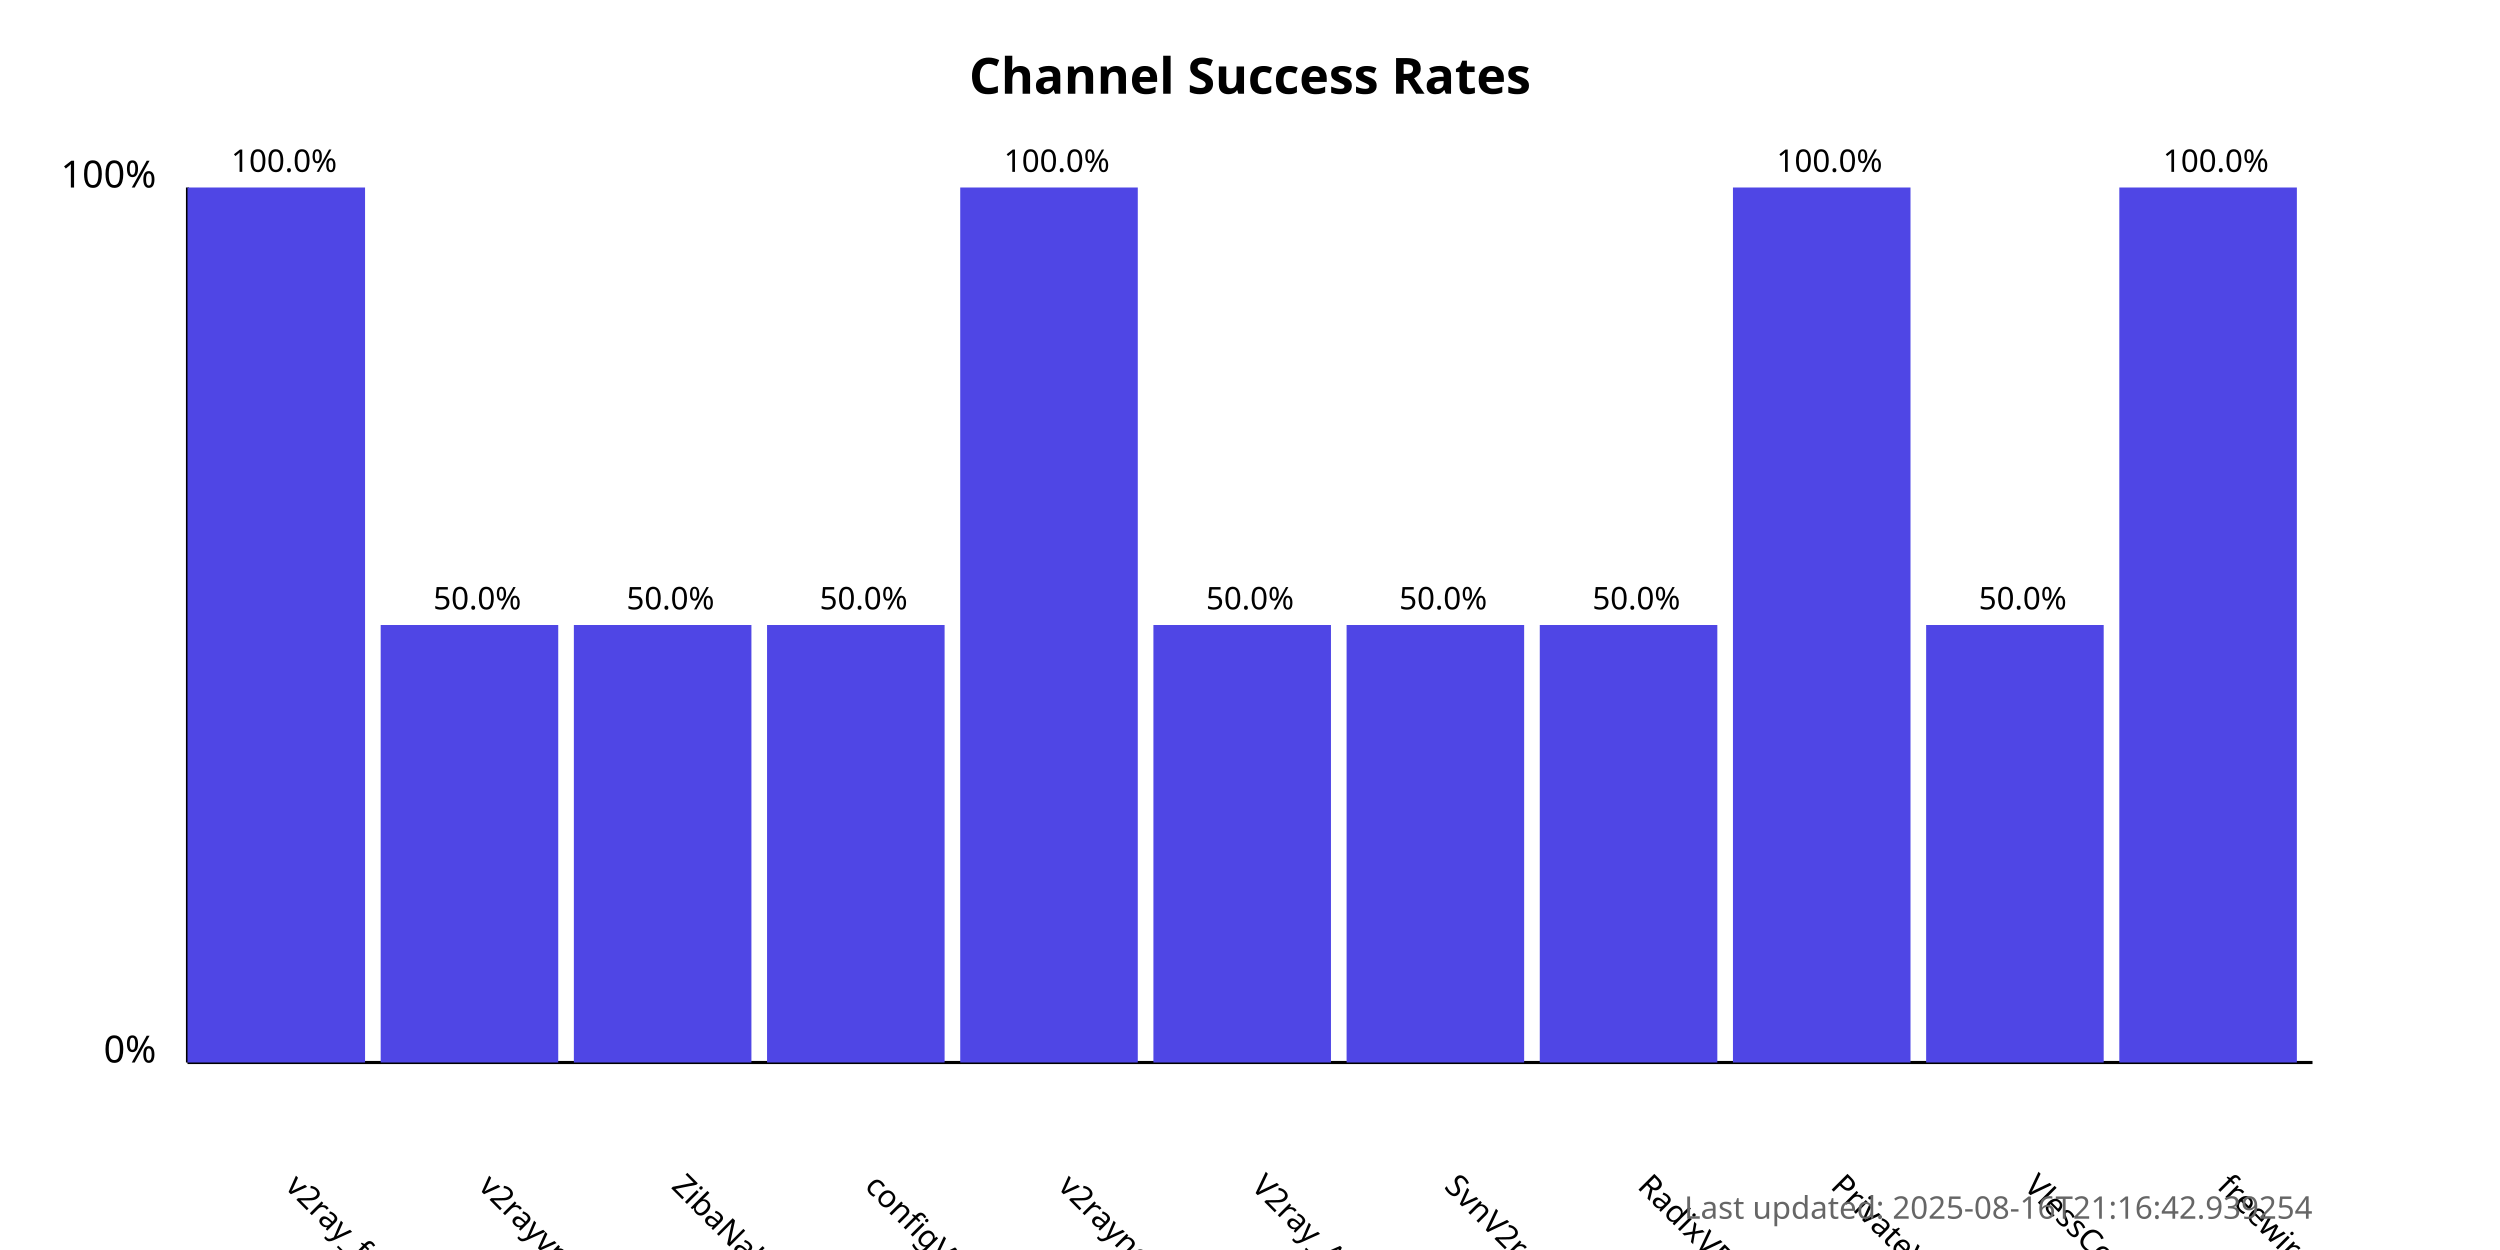
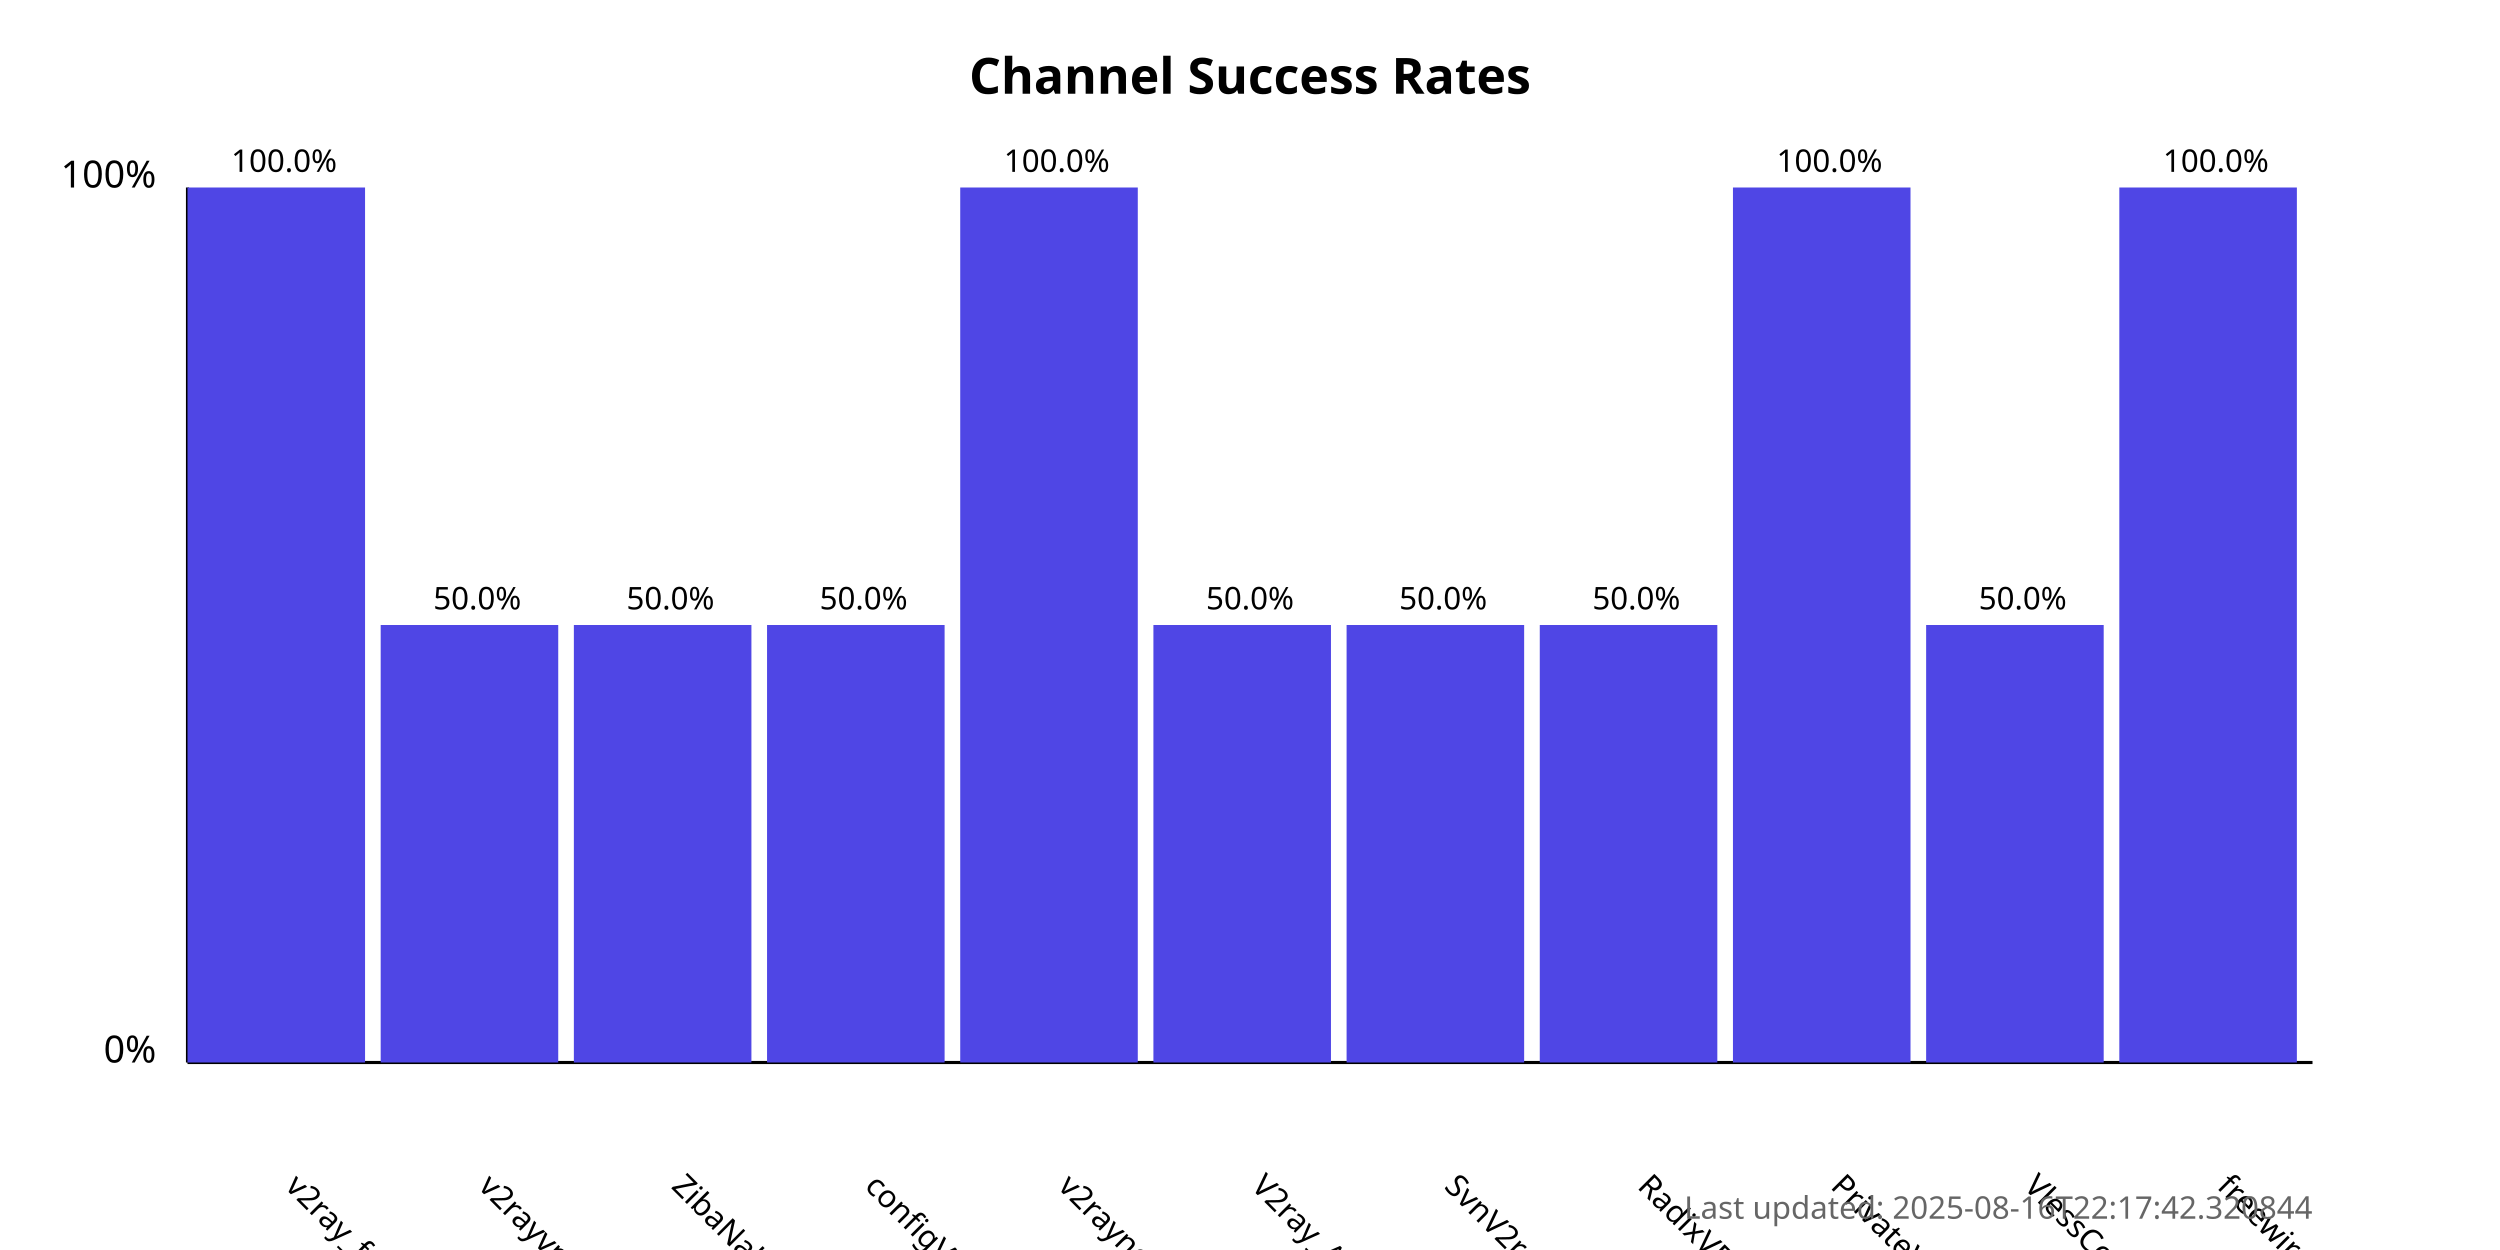
<svg xmlns="http://www.w3.org/2000/svg" width="800" height="400">
  <style>
            .chart-title { font: bold 16px sans-serif; }
            .axis-label { font: 12px sans-serif; }
            .tick-label { font: 10px sans-serif; }
            .bar { fill: #4f46e5; }
            .bar:hover { fill: #6366f1; }
            .timestamp { font: 10px sans-serif; fill: #666; }
        </style>
  <text x="400.0" y="30" text-anchor="middle" class="chart-title">
            Channel Success Rates
        </text>
  <line x1="60" y1="340" x2="60" y2="60" stroke="black" stroke-width="1" />
  <line x1="60" y1="340" x2="740" y2="340" stroke="black" stroke-width="1" />
  <text x="50" y="340" text-anchor="end" class="axis-label">0%</text>
  <text x="50" y="60" text-anchor="end" class="axis-label">100%</text>
  <g>
    <rect x="60" y="60.0" width="56.818" height="280.0" class="bar" />
    <text x="90.909" y="380" transform="rotate(45, 90.90909, 380)" text-anchor="start" class="tick-label">
                v2ray_free_conf
            </text>
    <text x="90.909" y="55.0" text-anchor="middle" class="tick-label">
                100.0%
            </text>
  </g>
  <g>
    <rect x="121.818" y="200.0" width="56.818" height="140.0" class="bar" />
    <text x="152.727" y="380" transform="rotate(45, 152.7273, 380)" text-anchor="start" class="tick-label">
                v2rayvpno
            </text>
    <text x="152.727" y="195.0" text-anchor="middle" class="tick-label">
                50.0%
            </text>
  </g>
  <g>
    <rect x="183.636" y="200.0" width="56.818" height="140.0" class="bar" />
    <text x="214.545" y="380" transform="rotate(45, 214.5455, 380)" text-anchor="start" class="tick-label">
                ZibaNabz
            </text>
    <text x="214.545" y="195.0" text-anchor="middle" class="tick-label">
                50.0%
            </text>
  </g>
  <g>
    <rect x="245.455" y="200.0" width="56.818" height="140.0" class="bar" />
    <text x="276.364" y="380" transform="rotate(45, 276.3636, 380)" text-anchor="start" class="tick-label">
                configV2rayForFree
            </text>
    <text x="276.364" y="195.0" text-anchor="middle" class="tick-label">
                50.0%
            </text>
  </g>
  <g>
    <rect x="307.273" y="60.0" width="56.818" height="280.0" class="bar" />
    <text x="338.182" y="380" transform="rotate(45, 338.1818, 380)" text-anchor="start" class="tick-label">
                v2rayngvpn
            </text>
    <text x="338.182" y="55.0" text-anchor="middle" class="tick-label">
                100.0%
            </text>
  </g>
  <g>
    <rect x="369.091" y="200.0" width="56.818" height="140.0" class="bar" />
    <text x="400.0" y="380" transform="rotate(45, 400.0, 380)" text-anchor="start" class="tick-label">
                V2ray_Alpha
            </text>
    <text x="400.0" y="195.0" text-anchor="middle" class="tick-label">
                50.0%
            </text>
  </g>
  <g>
    <rect x="430.909" y="200.0" width="56.818" height="140.0" class="bar" />
    <text x="461.818" y="380" transform="rotate(45, 461.8182, 380)" text-anchor="start" class="tick-label">
                SvnV2ray
            </text>
    <text x="461.818" y="195.0" text-anchor="middle" class="tick-label">
                50.0%
            </text>
  </g>
  <g>
    <rect x="492.727" y="200.0" width="56.818" height="140.0" class="bar" />
    <text x="523.636" y="380" transform="rotate(45, 523.6364, 380)" text-anchor="start" class="tick-label">
                RadixVPN
            </text>
    <text x="523.636" y="195.0" text-anchor="middle" class="tick-label">
                50.0%
            </text>
  </g>
  <g>
    <rect x="554.545" y="60.0" width="56.818" height="280.0" class="bar" />
    <text x="585.455" y="380" transform="rotate(45, 585.4545, 380)" text-anchor="start" class="tick-label">
                PrivateVPNs
            </text>
    <text x="585.455" y="55.0" text-anchor="middle" class="tick-label">
                100.0%
            </text>
  </g>
  <g>
    <rect x="616.364" y="200.0" width="56.818" height="140.0" class="bar" />
    <text x="647.273" y="380" transform="rotate(45, 647.2727, 380)" text-anchor="start" class="tick-label">
                VlessConfig
            </text>
    <text x="647.273" y="195.0" text-anchor="middle" class="tick-label">
                50.0%
            </text>
  </g>
  <g>
    <rect x="678.182" y="60.0" width="56.818" height="280.0" class="bar" />
    <text x="709.091" y="380" transform="rotate(45, 709.0909, 380)" text-anchor="start" class="tick-label">
                freewireguard
            </text>
    <text x="709.091" y="55.0" text-anchor="middle" class="tick-label">
                100.0%
            </text>
  </g>
  <text x="740" y="390" text-anchor="end" class="timestamp">
-             Last updated: 2025-08-16T21:16:42.939254
+             Last updated: 2025-08-16T22:17:42.320844
        </text>
</svg>
